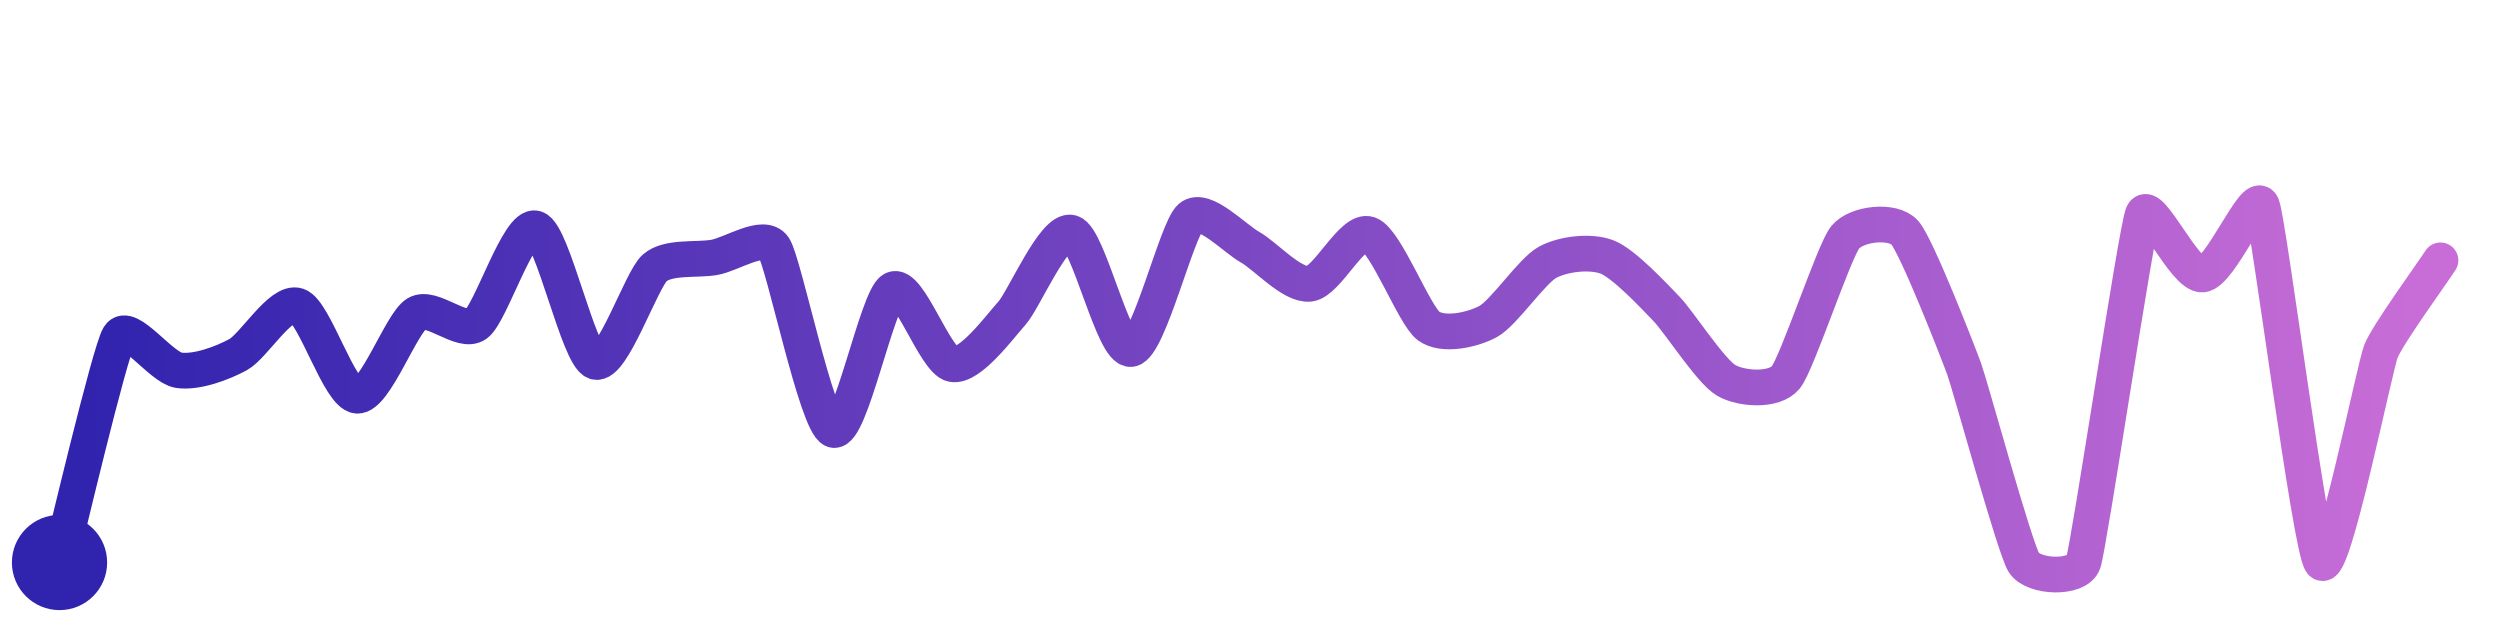
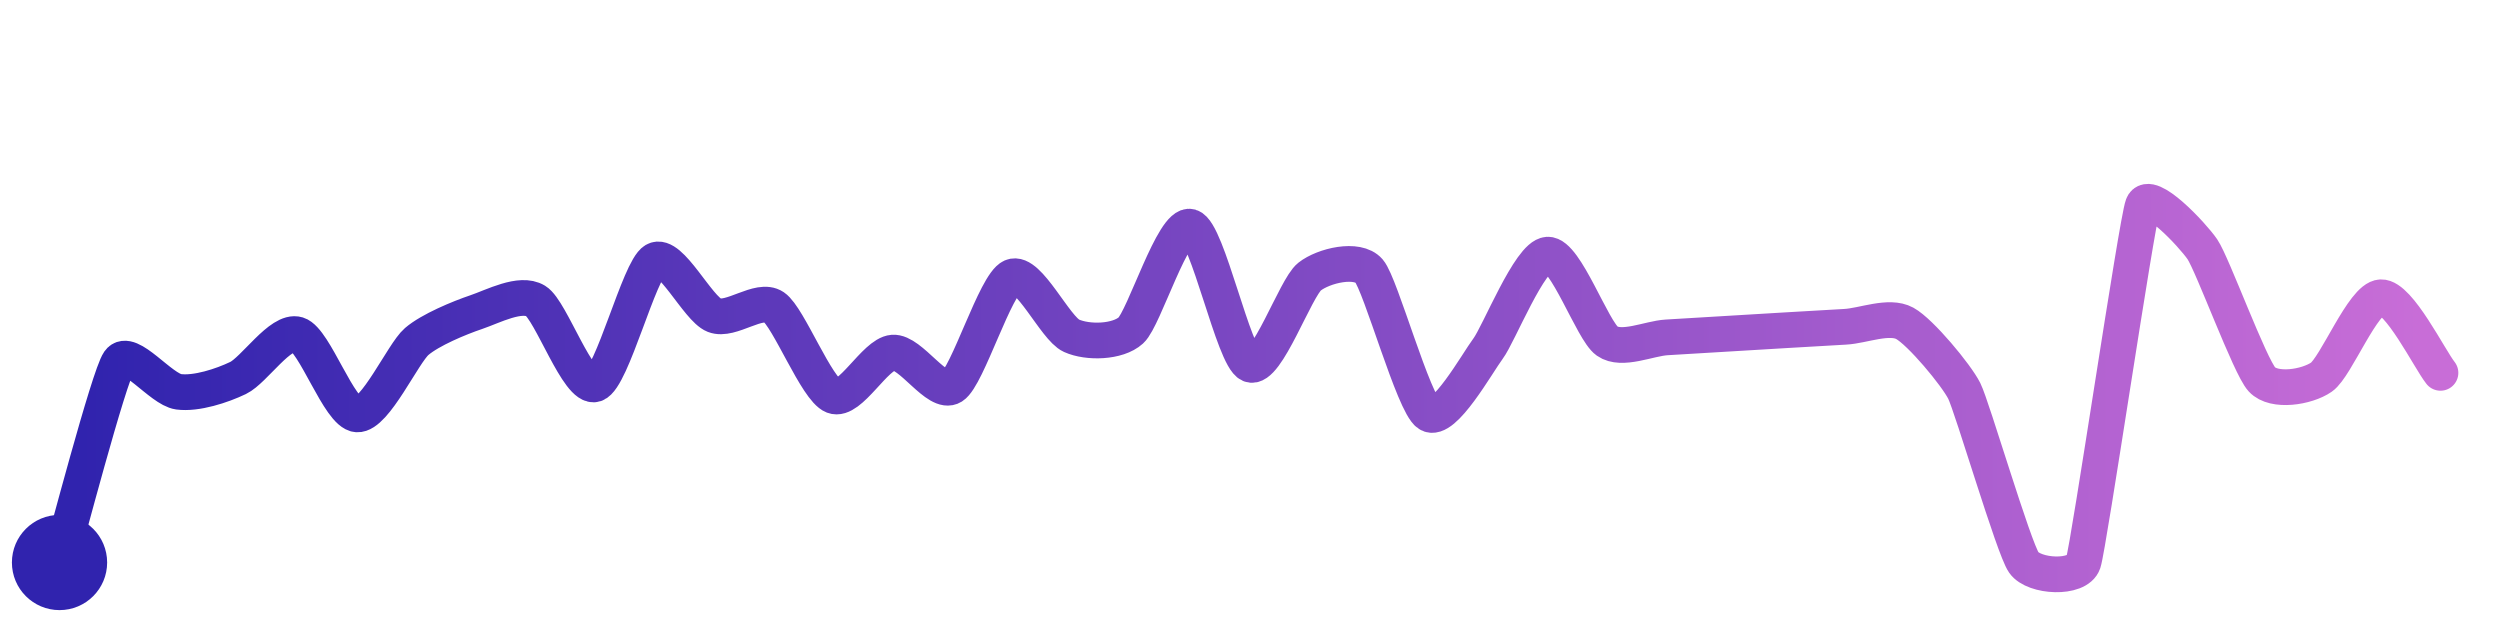
<svg xmlns="http://www.w3.org/2000/svg" width="200" height="50" viewBox="0 0 210 50">
  <defs>
    <linearGradient id="stroke" x1="0%" y1="0%" x2="100%" y2="0%">
      <stop stop-color="#3023AE" offset="0%" />
      <stop stop-color="#C86DD7" offset="100%" />
    </linearGradient>
  </defs>
-   <path stroke="url(#stroke)" stroke-width="3" stroke-linejoin="round" stroke-linecap="round" d="M5.00 46 C 5.38 44.55, 9.21 28.27, 10.00 27.00 S 13.52 29.62, 15.00 29.85 S 18.68 29.26, 20.00 28.54 S 23.58 23.95, 25.00 24.43 S 28.50 31.89, 30.00 31.99 S 33.71 25.87, 35.00 25.10 S 38.78 26.86, 40.00 25.98 S 43.57 17.49, 45.00 17.94 S 48.58 28.67, 50.00 29.14 S 53.87 22.23, 55.00 21.25 S 58.52 20.63, 60.00 20.37 S 64.15 18.29, 65.00 19.53 S 68.59 34.36, 70.00 34.86 S 73.69 23.79, 75.00 23.07 S 78.53 29.05, 80.00 29.34 S 83.99 26.18, 85.00 25.06 S 88.56 17.87, 90.00 18.30 S 93.51 28.26, 95.00 28.07 S 98.86 17.98, 100.00 17.01 S 103.69 18.78, 105.00 19.51 S 108.51 22.75, 110.00 22.59 S 113.59 17.92, 115.00 18.43 S 118.79 25.24, 120.00 26.13 S 123.68 26.47, 125.00 25.76 S 128.68 21.49, 130.00 20.78 S 133.60 19.80, 135.00 20.34 S 138.96 23.63, 140.00 24.71 S 143.70 29.95, 145.00 30.70 S 149.04 31.62, 150.00 30.46 S 154.05 19.84, 155.00 18.68 S 159.00 17.17, 160.00 18.29 S 164.49 28.36, 165.00 29.77 S 169.21 44.72, 170.00 46.00 S 174.51 47.42, 175.00 46.00 S 179.43 18.13, 180.00 16.74 S 183.50 21.92, 185.00 21.81 S 189.43 14.61, 190.00 16.00 S 194.05 44.84, 195.00 46.00 S 199.45 29.66, 200.00 28.26 S 204.18 21.88, 205.00 20.62" fill="none">
-     <animate attributeName="stroke-dashoffset" from="401.655" to="0" dur="2.2s" />
-     <animate attributeName="stroke-dasharray" from="401.655" to="401.655" />
+   <path stroke="url(#stroke)" stroke-width="3" stroke-linejoin="round" stroke-linecap="round" d="M5.00 46 C 5.43 44.56, 9.14 30.36, 10.00 29.13 S 13.51 31.46, 15.00 31.66 S 18.65 31.15, 20.00 30.50 S 23.57 26.41, 25.00 26.85 S 28.50 33.47, 30.00 33.56 S 33.86 28.42, 35.00 27.44 S 38.58 25.45, 40.00 24.97 S 43.72 23.25, 45.00 24.03 S 48.58 31.51, 50.00 31.02 S 53.70 21.37, 55.00 20.62 S 58.60 24.68, 60.00 25.23 S 63.76 23.70, 65.00 24.54 S 68.60 31.47, 70.00 32.01 S 73.50 28.49, 75.00 28.37 S 78.73 32.01, 80.00 31.21 S 83.62 22.59, 85.00 22.00 S 88.63 26.33, 90.00 26.95 S 93.89 27.51, 95.00 26.50 S 98.56 17.39, 100.00 17.80 S 103.62 28.79, 105.00 29.37 S 108.82 22.92, 110.00 21.99 S 114.02 20.38, 115.00 21.51 S 118.74 32.70, 120.00 33.52 S 124.10 29.23, 125.00 28.03 S 128.50 20.23, 130.00 20.14 S 133.77 26.54, 135.00 27.40 S 138.50 27.18, 140.00 27.09 S 143.50 26.88, 145.00 26.79 S 148.50 26.58, 150.00 26.49 S 153.50 26.28, 155.00 26.20 S 158.68 25.19, 160.00 25.91 S 164.33 30.25, 165.00 31.59 S 169.14 44.77, 170.00 46.00 S 174.53 47.42, 175.00 46.00 S 179.47 17.40, 180.00 16.00 S 184.15 18.45, 185.00 19.69 S 188.98 29.52, 190.00 30.62 S 193.77 31.28, 195.00 30.43 S 198.50 23.78, 200.00 23.72 S 204.07 28.89, 205.00 30.07" fill="none">
+     <animate attributeName="stroke-dashoffset" from="341.631" to="0" dur="2.2s" />
+     <animate attributeName="stroke-dasharray" from="341.631" to="341.631" />
  </path>
  <circle r="4" cx="5" cy="46" fill="#3023AE" />
-   <circle r="4" cx="205" cy="20.624" fill="#C86DD7" opacity="0">
+   <circle r="4" cx="205" cy="30.066" fill="#C86DD7" opacity="0">
    <animate attributeName="opacity" from="0" to="1" dur="0.1s" begin="2.2s" fill="freeze" />
  </circle>
</svg>
